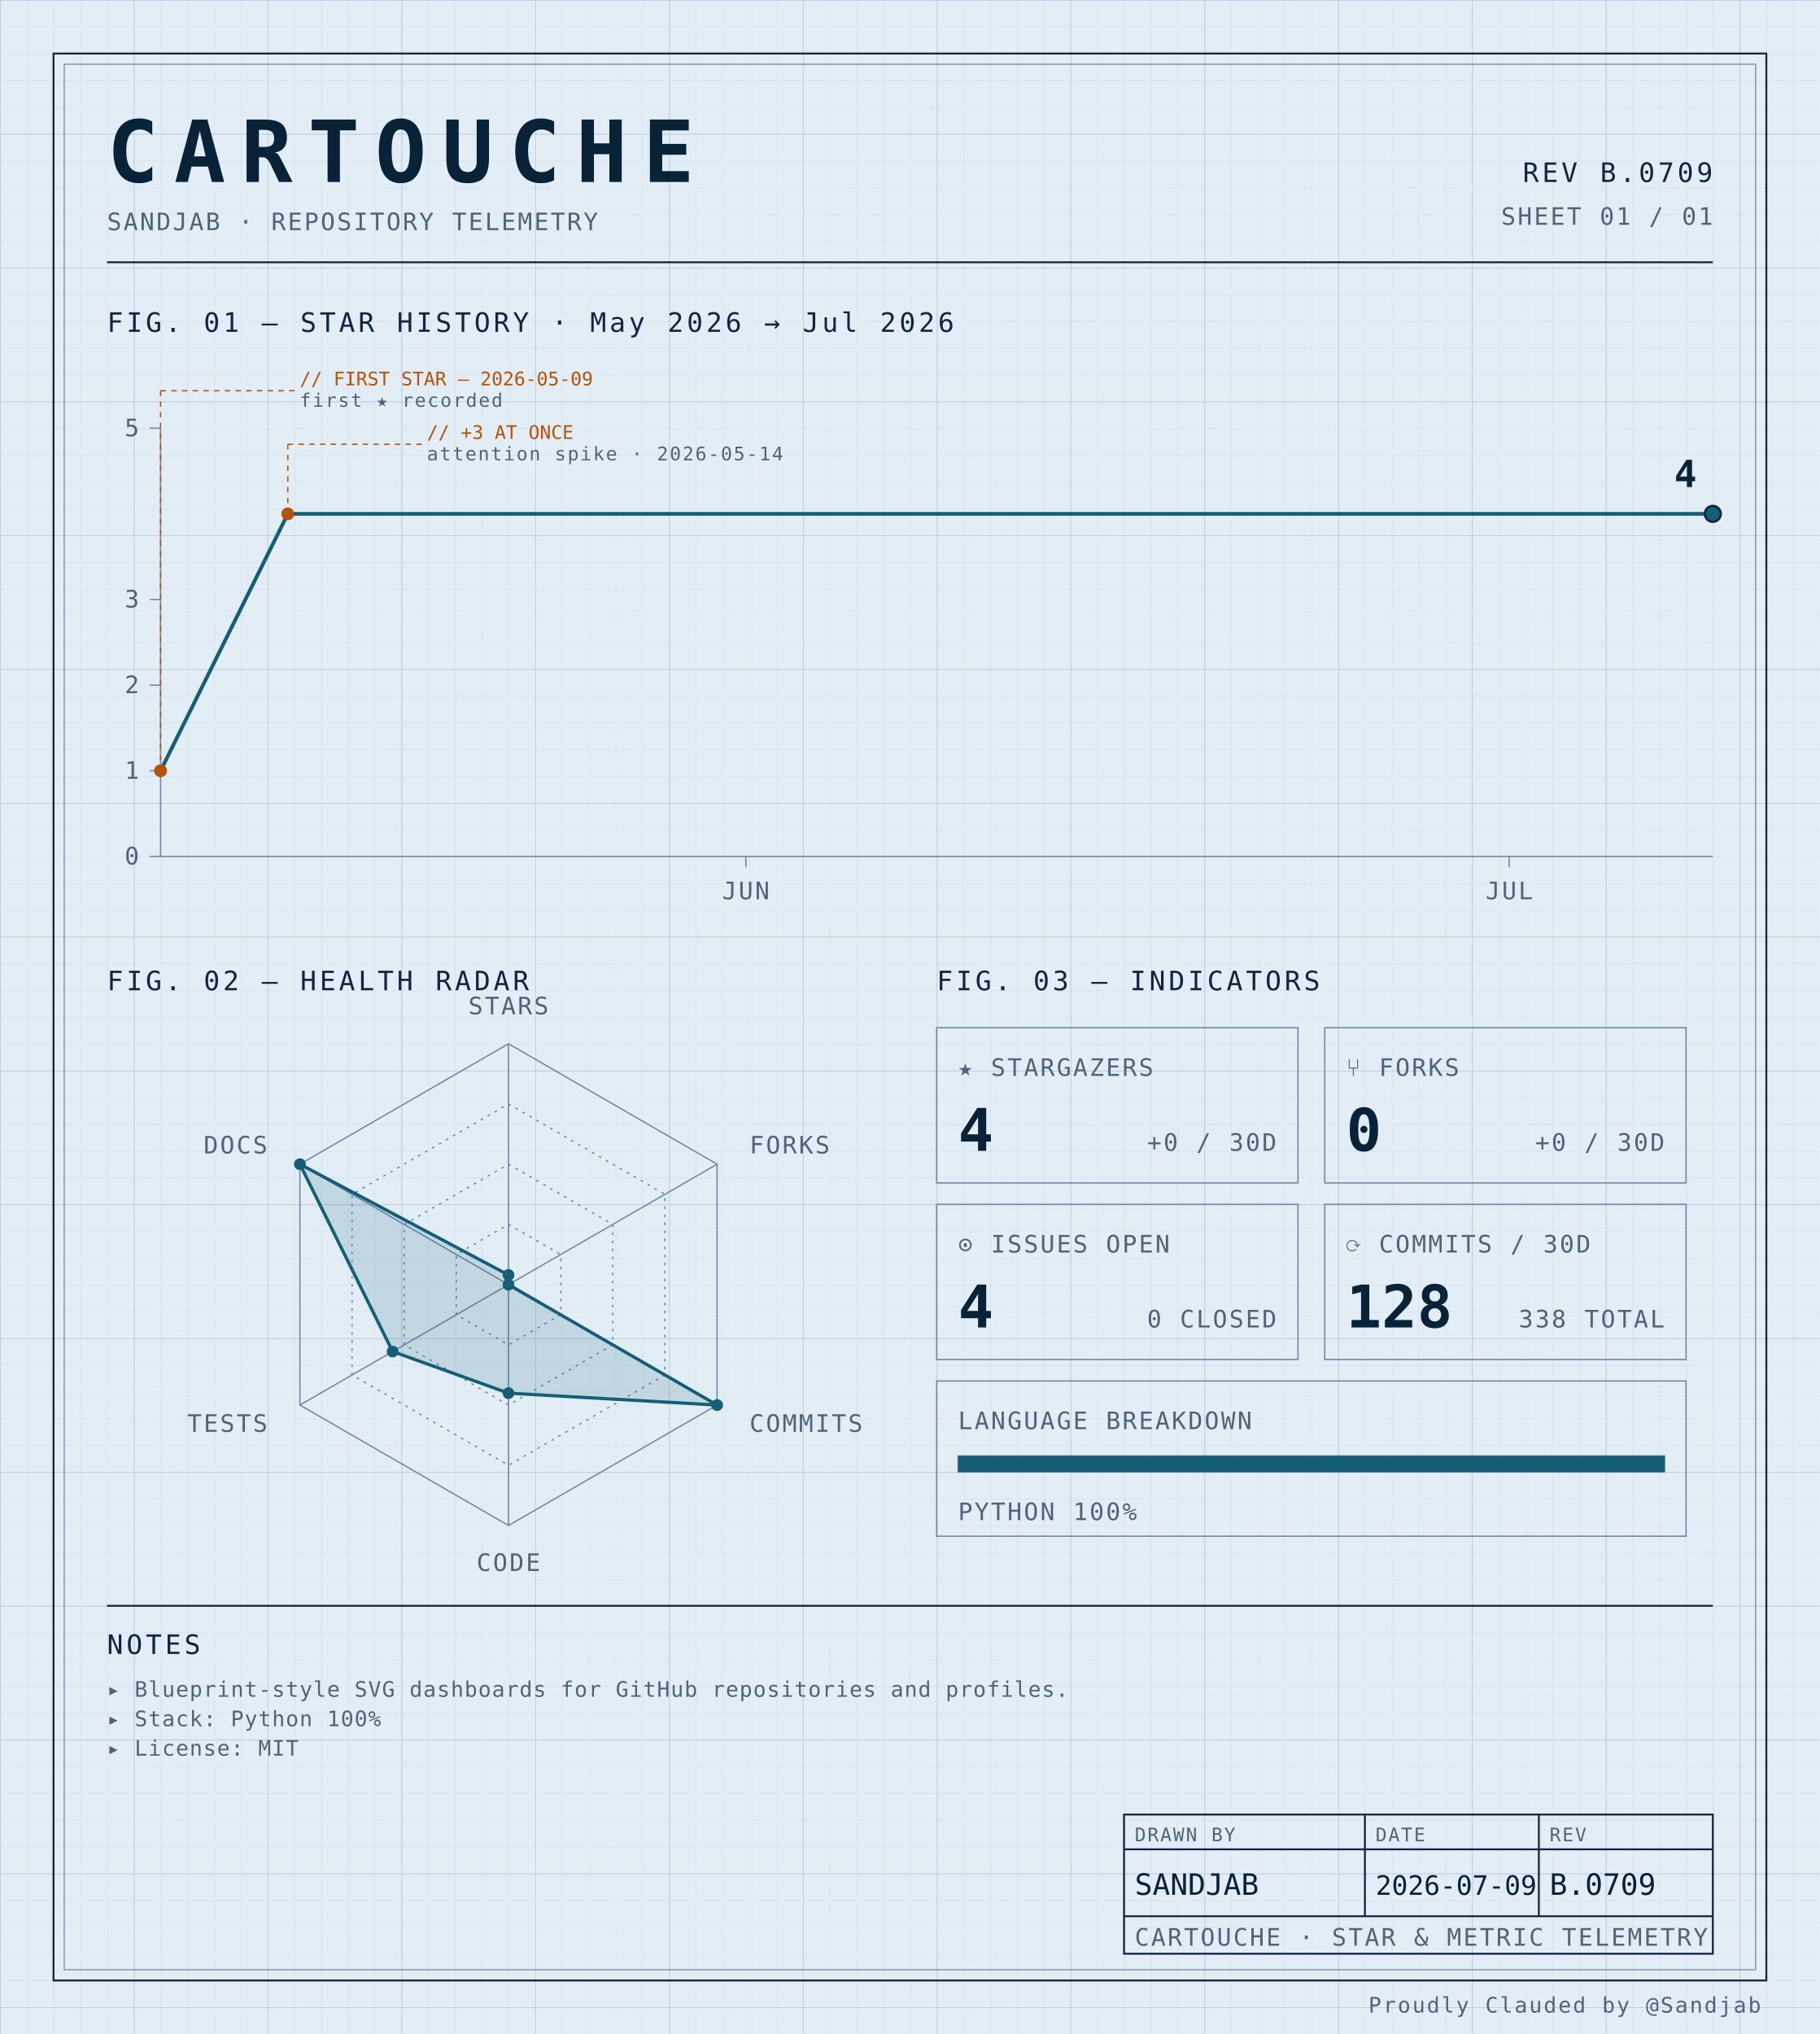
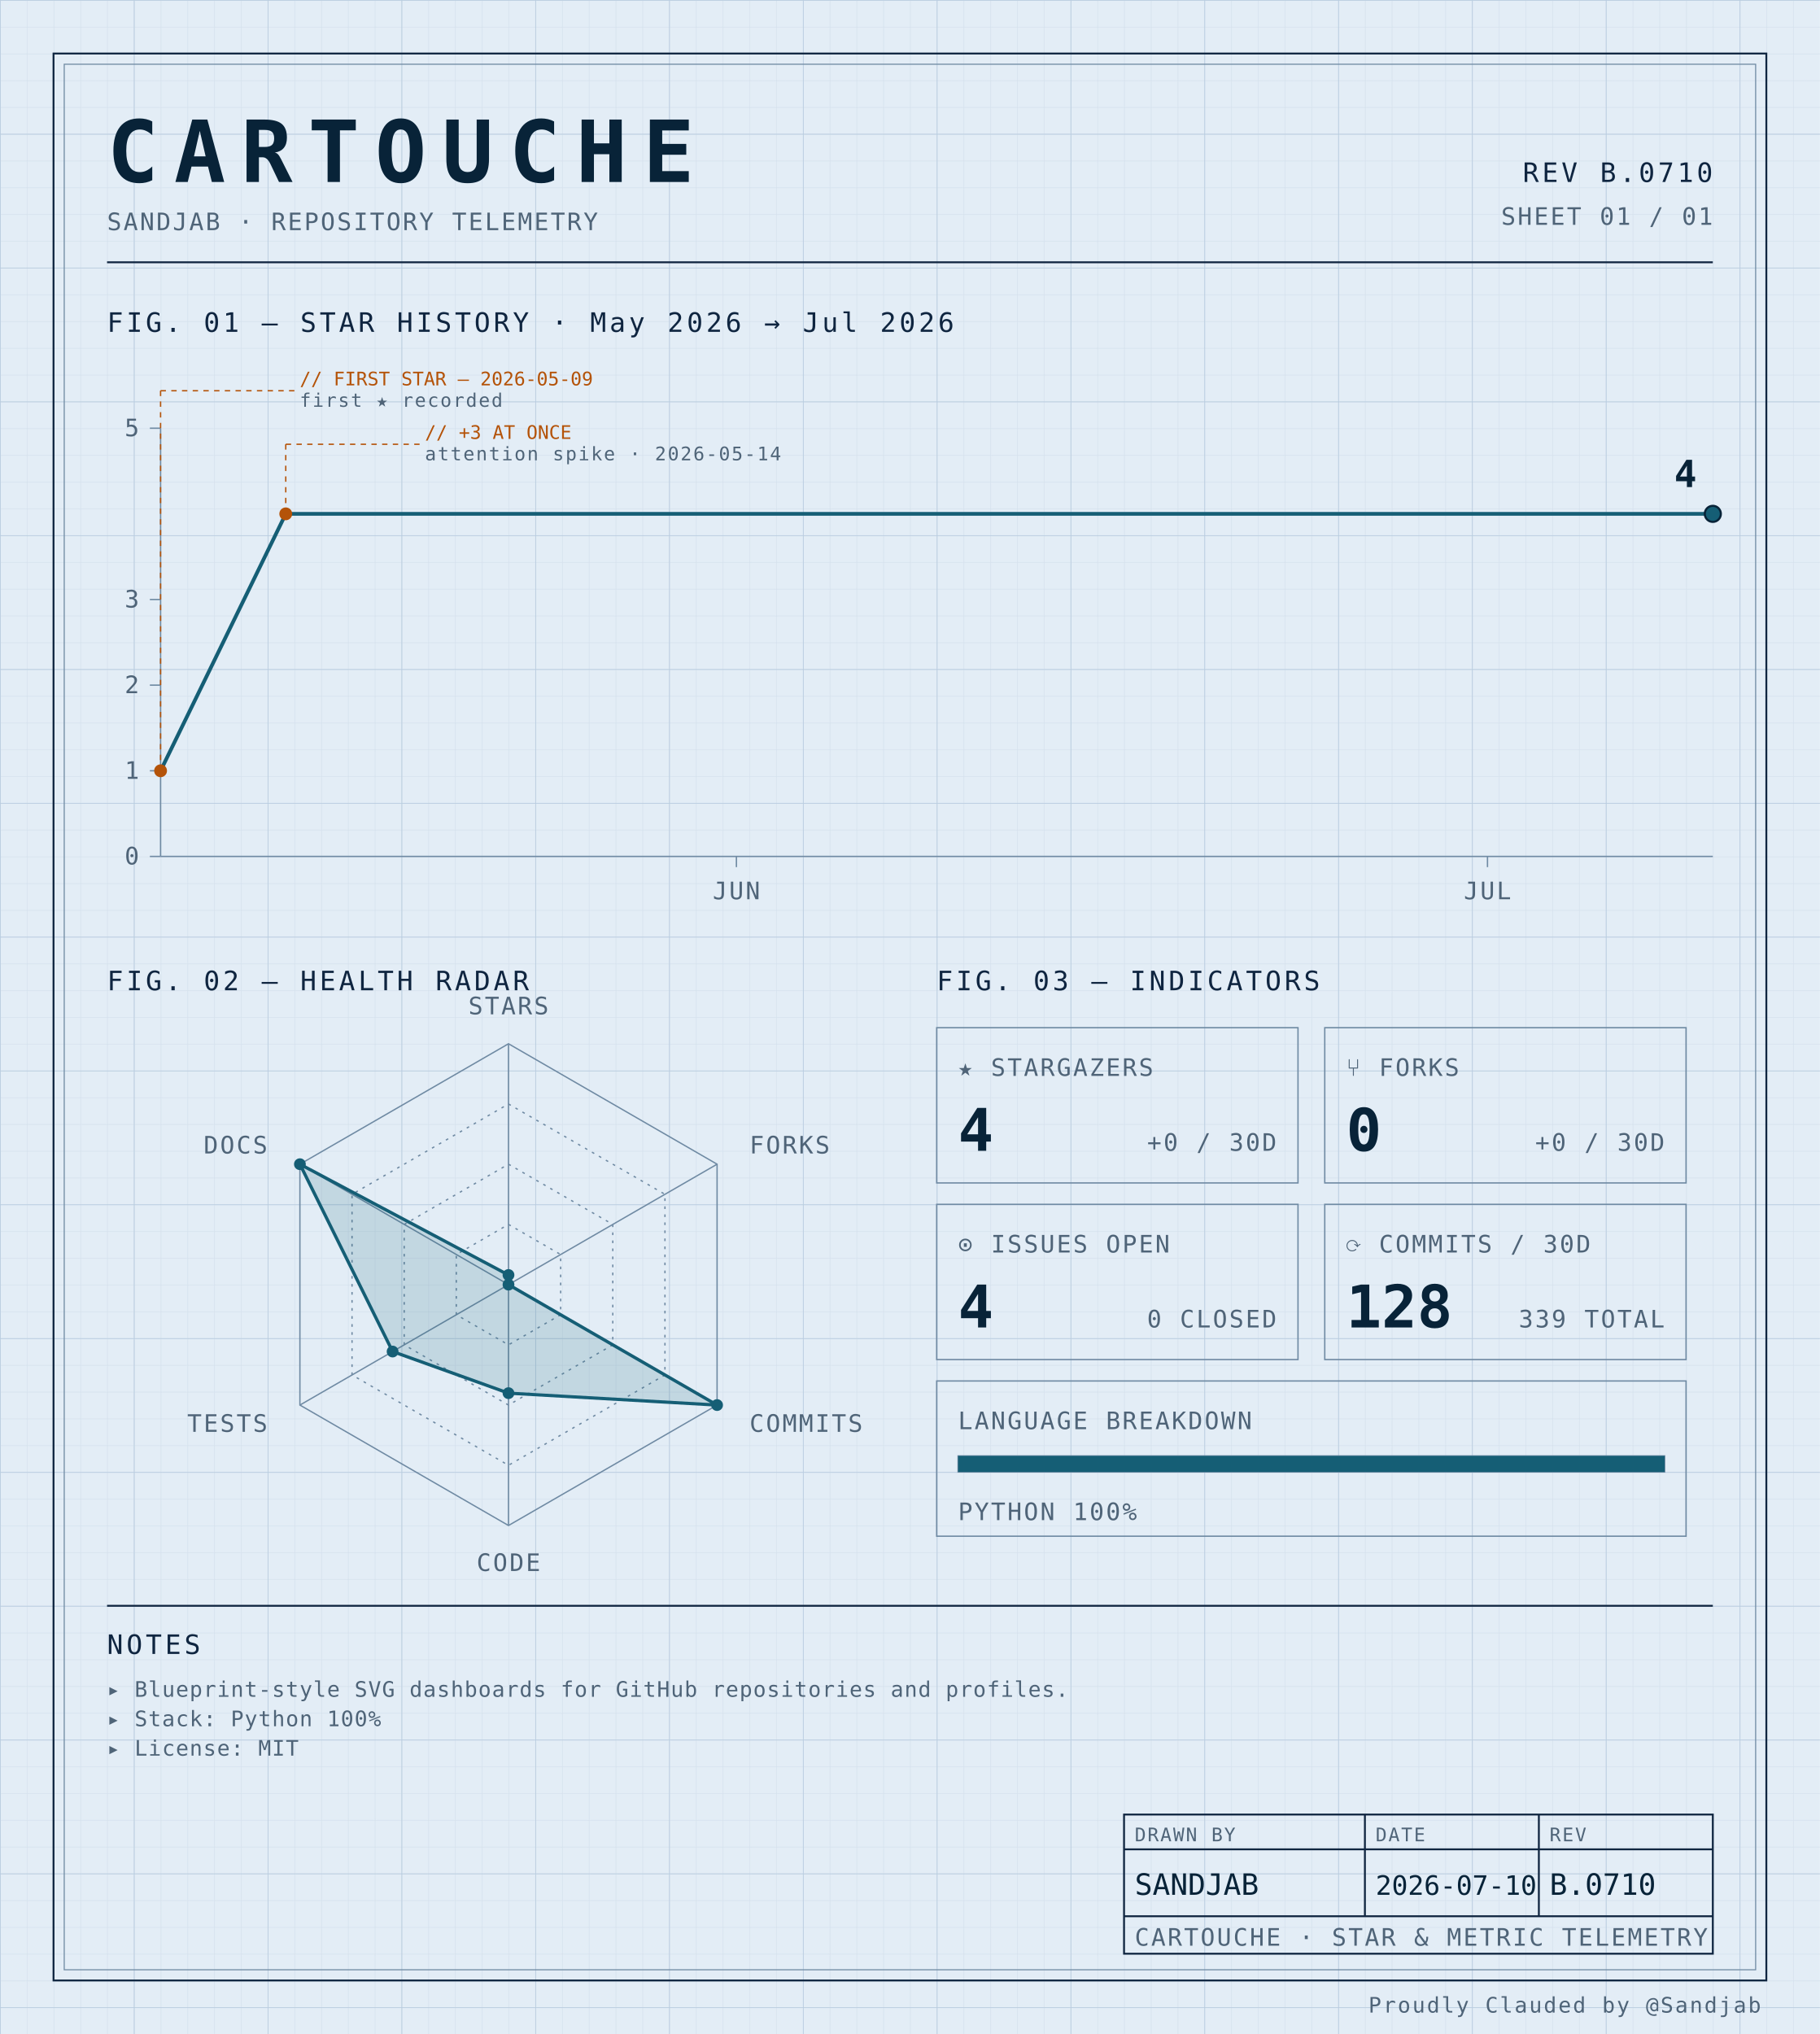
<svg xmlns="http://www.w3.org/2000/svg" width="100%" viewBox="0 0 680 760" role="img">
  <defs>
    <pattern id="grid-fine" width="10" height="10" patternUnits="userSpaceOnUse">
      <path d="M10 0H0V10" fill="none" stroke="#d4e0ec" stroke-width="0.4" />
    </pattern>
    <pattern id="grid-major" width="50" height="50" patternUnits="userSpaceOnUse">
      <path d="M50 0H0V50" fill="none" stroke="#b8cce0" stroke-width="0.5" />
    </pattern>
  </defs>
  <rect x="0" y="0" width="680" height="760" fill="#e3edf6" />
  <rect x="0" y="0" width="680" height="760" fill="url(#grid-fine)" />
  <rect x="0" y="0" width="680" height="760" fill="url(#grid-major)" />
  <rect x="20" y="20" width="640" height="720" fill="none" stroke="#0f2540" stroke-width="0.7" />
  <rect x="24" y="24" width="632" height="712" fill="none" stroke="#6f8aa3" stroke-width="0.4" />
  <text x="40" y="68" font-family="ui-monospace, 'SF Mono', 'JetBrains Mono', 'Cascadia Code', Consolas, monospace" font-size="32" font-weight="700" fill="#082338" text-anchor="start" letter-spacing="0.18em">CARTOUCHE</text>
  <text x="40" y="86" font-family="ui-monospace, 'SF Mono', 'JetBrains Mono', 'Cascadia Code', Consolas, monospace" font-size="9" font-weight="400" fill="#4f6478" text-anchor="start" letter-spacing="0.08em">SANDJAB · REPOSITORY TELEMETRY</text>
-   <text x="640" y="68" font-family="ui-monospace, 'SF Mono', 'JetBrains Mono', 'Cascadia Code', Consolas, monospace" font-size="10" font-weight="400" fill="#0f2540" text-anchor="end" letter-spacing="0.12em">REV B.0709</text>
+   <text x="640" y="68" font-family="ui-monospace, 'SF Mono', 'JetBrains Mono', 'Cascadia Code', Consolas, monospace" font-size="10" font-weight="400" fill="#0f2540" text-anchor="end" letter-spacing="0.12em">REV B.0710</text>
  <text x="640" y="84" font-family="ui-monospace, 'SF Mono', 'JetBrains Mono', 'Cascadia Code', Consolas, monospace" font-size="9" font-weight="400" fill="#4f6478" text-anchor="end" letter-spacing="0.08em">SHEET 01 / 01</text>
  <line x1="40" y1="98" x2="640" y2="98" stroke="#0f2540" stroke-width="0.7" />
  <text x="40" y="124" font-family="ui-monospace, 'SF Mono', 'JetBrains Mono', 'Cascadia Code', Consolas, monospace" font-size="10" font-weight="400" fill="#0f2540" text-anchor="start" letter-spacing="0.12em">FIG. 01 — STAR HISTORY · May 2026 → Jul 2026</text>
  <line x1="60" y1="160" x2="60" y2="320" stroke="#6f8aa3" stroke-width="0.5" />
  <line x1="60" y1="320" x2="640" y2="320" stroke="#6f8aa3" stroke-width="0.5" />
  <line x1="56" y1="320.0" x2="60" y2="320.0" stroke="#6f8aa3" stroke-width="0.5" />
  <text x="52" y="323.0" font-family="ui-monospace, 'SF Mono', 'JetBrains Mono', 'Cascadia Code', Consolas, monospace" font-size="9" font-weight="400" fill="#4f6478" text-anchor="end" letter-spacing="0.08em">0</text>
  <line x1="56" y1="288.0" x2="60" y2="288.0" stroke="#6f8aa3" stroke-width="0.5" />
  <text x="52" y="291.0" font-family="ui-monospace, 'SF Mono', 'JetBrains Mono', 'Cascadia Code', Consolas, monospace" font-size="9" font-weight="400" fill="#4f6478" text-anchor="end" letter-spacing="0.08em">1</text>
  <line x1="56" y1="256.0" x2="60" y2="256.0" stroke="#6f8aa3" stroke-width="0.5" />
  <text x="52" y="259.0" font-family="ui-monospace, 'SF Mono', 'JetBrains Mono', 'Cascadia Code', Consolas, monospace" font-size="9" font-weight="400" fill="#4f6478" text-anchor="end" letter-spacing="0.08em">2</text>
  <line x1="56" y1="224.0" x2="60" y2="224.0" stroke="#6f8aa3" stroke-width="0.5" />
  <text x="52" y="227.0" font-family="ui-monospace, 'SF Mono', 'JetBrains Mono', 'Cascadia Code', Consolas, monospace" font-size="9" font-weight="400" fill="#4f6478" text-anchor="end" letter-spacing="0.08em">3</text>
  <line x1="56" y1="160.0" x2="60" y2="160.0" stroke="#6f8aa3" stroke-width="0.5" />
  <text x="52" y="163.0" font-family="ui-monospace, 'SF Mono', 'JetBrains Mono', 'Cascadia Code', Consolas, monospace" font-size="9" font-weight="400" fill="#4f6478" text-anchor="end" letter-spacing="0.08em">5</text>
-   <line x1="278.689" y1="320" x2="278.689" y2="324" stroke="#6f8aa3" stroke-width="0.5" />
-   <text x="278.689" y="336" font-family="ui-monospace, 'SF Mono', 'JetBrains Mono', 'Cascadia Code', Consolas, monospace" font-size="9" font-weight="400" fill="#4f6478" text-anchor="middle" letter-spacing="0.08em">JUN</text>
-   <line x1="563.934" y1="320" x2="563.934" y2="324" stroke="#6f8aa3" stroke-width="0.5" />
-   <text x="563.934" y="336" font-family="ui-monospace, 'SF Mono', 'JetBrains Mono', 'Cascadia Code', Consolas, monospace" font-size="9" font-weight="400" fill="#4f6478" text-anchor="middle" letter-spacing="0.08em">JUL</text>
-   <path d="M 60.00,288.00 L 107.54,192.00 155.08,192.00 202.62,192.00 250.16,192.00 297.70,192.00 345.25,192.00 392.79,192.00 440.33,192.00 487.87,192.00 535.41,192.00 582.95,192.00 630.49,192.00 640.00,192.00" fill="none" stroke="#155e75" stroke-width="1.4" stroke-linejoin="round" stroke-linecap="round" />
+   <line x1="275.161" y1="320" x2="275.161" y2="324" stroke="#6f8aa3" stroke-width="0.5" />
+   <text x="275.161" y="336" font-family="ui-monospace, 'SF Mono', 'JetBrains Mono', 'Cascadia Code', Consolas, monospace" font-size="9" font-weight="400" fill="#4f6478" text-anchor="middle" letter-spacing="0.08em">JUN</text>
+   <line x1="555.806" y1="320" x2="555.806" y2="324" stroke="#6f8aa3" stroke-width="0.5" />
+   <text x="555.806" y="336" font-family="ui-monospace, 'SF Mono', 'JetBrains Mono', 'Cascadia Code', Consolas, monospace" font-size="9" font-weight="400" fill="#4f6478" text-anchor="middle" letter-spacing="0.08em">JUL</text>
+   <path d="M 60.00,288.00 L 106.77,192.00 153.55,192.00 200.32,192.00 247.10,192.00 293.87,192.00 340.65,192.00 387.42,192.00 434.19,192.00 480.97,192.00 527.74,192.00 574.52,192.00 621.29,192.00 640.00,192.00" fill="none" stroke="#155e75" stroke-width="1.4" stroke-linejoin="round" stroke-linecap="round" />
  <circle cx="60.0" cy="288.0" r="2.4" fill="#b45309" />
  <line x1="60.0" y1="288.0" x2="60.0" y2="146" stroke="#b45309" stroke-width="0.5" stroke-dasharray="2,2" fill="none" />
  <line x1="60.0" y1="146" x2="110.0" y2="146" stroke="#b45309" stroke-width="0.5" stroke-dasharray="2,2" fill="none" />
  <text x="112.0" y="144" font-family="ui-monospace, 'SF Mono', 'JetBrains Mono', 'Cascadia Code', Consolas, monospace" font-size="7" font-weight="400" fill="#b45309" text-anchor="start" letter-spacing="normal">// FIRST STAR — 2026-05-09</text>
  <text x="112.0" y="152" font-family="ui-monospace, 'SF Mono', 'JetBrains Mono', 'Cascadia Code', Consolas, monospace" font-size="7" font-weight="400" fill="#4f6478" text-anchor="start" letter-spacing="0.08em">first ★ recorded</text>
-   <circle cx="107.541" cy="192.0" r="2.4" fill="#b45309" />
-   <line x1="107.541" y1="192.0" x2="107.541" y2="166" stroke="#b45309" stroke-width="0.5" stroke-dasharray="2,2" fill="none" />
-   <line x1="107.541" y1="166" x2="157.541" y2="166" stroke="#b45309" stroke-width="0.5" stroke-dasharray="2,2" fill="none" />
-   <text x="159.541" y="164" font-family="ui-monospace, 'SF Mono', 'JetBrains Mono', 'Cascadia Code', Consolas, monospace" font-size="7" font-weight="400" fill="#b45309" text-anchor="start" letter-spacing="normal">// +3 AT ONCE</text>
-   <text x="159.541" y="172" font-family="ui-monospace, 'SF Mono', 'JetBrains Mono', 'Cascadia Code', Consolas, monospace" font-size="7" font-weight="400" fill="#4f6478" text-anchor="start" letter-spacing="0.08em">attention spike · 2026-05-14</text>
+   <circle cx="106.774" cy="192.0" r="2.4" fill="#b45309" />
+   <line x1="106.774" y1="192.0" x2="106.774" y2="166" stroke="#b45309" stroke-width="0.5" stroke-dasharray="2,2" fill="none" />
+   <line x1="106.774" y1="166" x2="156.774" y2="166" stroke="#b45309" stroke-width="0.5" stroke-dasharray="2,2" fill="none" />
+   <text x="158.774" y="164" font-family="ui-monospace, 'SF Mono', 'JetBrains Mono', 'Cascadia Code', Consolas, monospace" font-size="7" font-weight="400" fill="#b45309" text-anchor="start" letter-spacing="normal">// +3 AT ONCE</text>
+   <text x="158.774" y="172" font-family="ui-monospace, 'SF Mono', 'JetBrains Mono', 'Cascadia Code', Consolas, monospace" font-size="7" font-weight="400" fill="#4f6478" text-anchor="start" letter-spacing="0.08em">attention spike · 2026-05-14</text>
  <circle cx="640.0" cy="192.0" r="3" fill="#155e75" stroke="#082338" stroke-width="0.8" />
  <text x="634.0" y="182.0" font-family="ui-monospace, 'SF Mono', 'JetBrains Mono', 'Cascadia Code', Consolas, monospace" font-size="14" font-weight="700" fill="#082338" text-anchor="end" letter-spacing="normal">4</text>
  <text x="40" y="370" font-family="ui-monospace, 'SF Mono', 'JetBrains Mono', 'Cascadia Code', Consolas, monospace" font-size="10" font-weight="400" fill="#0f2540" text-anchor="start" letter-spacing="0.12em">FIG. 02 — HEALTH RADAR</text>
  <g transform="translate(190 480)">
    <polygon points="0.00,-90.00 77.94,-45.00 77.94,45.00 0.00,90.00 -77.94,45.00 -77.94,-45.00" fill="none" stroke="#6f8aa3" stroke-width="0.5" />
    <polygon points="0.00,-67.50 58.46,-33.75 58.46,33.75 0.00,67.50 -58.46,33.75 -58.46,-33.75" fill="none" stroke="#6f8aa3" stroke-width="0.5" stroke-dasharray="1,2" />
    <polygon points="0.00,-45.00 38.97,-22.50 38.97,22.50 0.00,45.00 -38.97,22.50 -38.97,-22.50" fill="none" stroke="#6f8aa3" stroke-width="0.5" stroke-dasharray="1,2" />
    <polygon points="0.00,-22.50 19.49,-11.25 19.49,11.25 0.00,22.50 -19.49,11.25 -19.49,-11.25" fill="none" stroke="#6f8aa3" stroke-width="0.5" stroke-dasharray="1,2" />
    <line x1="0" y1="0" x2="0.00" y2="-90.00" stroke="#6f8aa3" stroke-width="0.5" />
    <line x1="0" y1="0" x2="77.94" y2="-45.00" stroke="#6f8aa3" stroke-width="0.5" />
    <line x1="0" y1="0" x2="77.94" y2="45.00" stroke="#6f8aa3" stroke-width="0.5" />
    <line x1="0" y1="0" x2="0.00" y2="90.00" stroke="#6f8aa3" stroke-width="0.5" />
    <line x1="0" y1="0" x2="-77.94" y2="45.00" stroke="#6f8aa3" stroke-width="0.5" />
    <line x1="0" y1="0" x2="-77.94" y2="-45.00" stroke="#6f8aa3" stroke-width="0.5" />
    <polygon points="0.00,-3.60 0.00,0.00 77.94,45.00 0.00,40.55 -43.30,25.00 -77.94,-45.00" fill="#155e75" fill-opacity="0.16" stroke="#155e75" stroke-width="1.2" />
    <circle cx="0.00" cy="-3.60" r="2.2" fill="#155e75" />
    <circle cx="0.00" cy="0.00" r="2.2" fill="#155e75" />
    <circle cx="77.94" cy="45.00" r="2.2" fill="#155e75" />
    <circle cx="0.00" cy="40.55" r="2.2" fill="#155e75" />
    <circle cx="-43.30" cy="25.00" r="2.2" fill="#155e75" />
    <circle cx="-77.94" cy="-45.00" r="2.2" fill="#155e75" />
    <text x="6.3681633555662356e-15" y="-101" font-family="ui-monospace, 'SF Mono', 'JetBrains Mono', 'Cascadia Code', Consolas, monospace" font-size="9" font-weight="400" fill="#4f6478" text-anchor="middle" letter-spacing="0.08em">STARS</text>
    <text x="90.067" y="-49" font-family="ui-monospace, 'SF Mono', 'JetBrains Mono', 'Cascadia Code', Consolas, monospace" font-size="9" font-weight="400" fill="#4f6478" text-anchor="start" letter-spacing="0.08em">FORKS</text>
    <text x="90.067" y="55" font-family="ui-monospace, 'SF Mono', 'JetBrains Mono', 'Cascadia Code', Consolas, monospace" font-size="9" font-weight="400" fill="#4f6478" text-anchor="start" letter-spacing="0.08em">COMMITS</text>
    <text x="6.3681633555662356e-15" y="107" font-family="ui-monospace, 'SF Mono', 'JetBrains Mono', 'Cascadia Code', Consolas, monospace" font-size="9" font-weight="400" fill="#4f6478" text-anchor="middle" letter-spacing="0.08em">CODE</text>
    <text x="-90.067" y="55" font-family="ui-monospace, 'SF Mono', 'JetBrains Mono', 'Cascadia Code', Consolas, monospace" font-size="9" font-weight="400" fill="#4f6478" text-anchor="end" letter-spacing="0.08em">TESTS</text>
    <text x="-90.067" y="-49" font-family="ui-monospace, 'SF Mono', 'JetBrains Mono', 'Cascadia Code', Consolas, monospace" font-size="9" font-weight="400" fill="#4f6478" text-anchor="end" letter-spacing="0.08em">DOCS</text>
  </g>
  <text x="350" y="370" font-family="ui-monospace, 'SF Mono', 'JetBrains Mono', 'Cascadia Code', Consolas, monospace" font-size="10" font-weight="400" fill="#0f2540" text-anchor="start" letter-spacing="0.12em">FIG. 03 — INDICATORS</text>
  <rect x="350" y="384" width="135" height="58" fill="none" stroke="#6f8aa3" stroke-width="0.5" />
  <text x="358" y="402" font-family="ui-monospace, 'SF Mono', 'JetBrains Mono', 'Cascadia Code', Consolas, monospace" font-size="9" font-weight="400" fill="#4f6478" text-anchor="start" letter-spacing="0.08em">★ STARGAZERS</text>
  <text x="358" y="430" font-family="ui-monospace, 'SF Mono', 'JetBrains Mono', 'Cascadia Code', Consolas, monospace" font-size="22" font-weight="700" fill="#082338" text-anchor="start" letter-spacing="normal">4</text>
  <text x="477" y="430" font-family="ui-monospace, 'SF Mono', 'JetBrains Mono', 'Cascadia Code', Consolas, monospace" font-size="9" font-weight="400" fill="#4f6478" text-anchor="end" letter-spacing="0.08em">+0 / 30D</text>
  <rect x="495" y="384" width="135" height="58" fill="none" stroke="#6f8aa3" stroke-width="0.5" />
  <text x="503" y="402" font-family="ui-monospace, 'SF Mono', 'JetBrains Mono', 'Cascadia Code', Consolas, monospace" font-size="9" font-weight="400" fill="#4f6478" text-anchor="start" letter-spacing="0.08em">⑂ FORKS</text>
  <text x="503" y="430" font-family="ui-monospace, 'SF Mono', 'JetBrains Mono', 'Cascadia Code', Consolas, monospace" font-size="22" font-weight="700" fill="#082338" text-anchor="start" letter-spacing="normal">0</text>
  <text x="622" y="430" font-family="ui-monospace, 'SF Mono', 'JetBrains Mono', 'Cascadia Code', Consolas, monospace" font-size="9" font-weight="400" fill="#4f6478" text-anchor="end" letter-spacing="0.08em">+0 / 30D</text>
  <rect x="350" y="450" width="135" height="58" fill="none" stroke="#6f8aa3" stroke-width="0.5" />
  <text x="358" y="468" font-family="ui-monospace, 'SF Mono', 'JetBrains Mono', 'Cascadia Code', Consolas, monospace" font-size="9" font-weight="400" fill="#4f6478" text-anchor="start" letter-spacing="0.08em">⊙ ISSUES OPEN</text>
  <text x="358" y="496" font-family="ui-monospace, 'SF Mono', 'JetBrains Mono', 'Cascadia Code', Consolas, monospace" font-size="22" font-weight="700" fill="#082338" text-anchor="start" letter-spacing="normal">4</text>
  <text x="477" y="496" font-family="ui-monospace, 'SF Mono', 'JetBrains Mono', 'Cascadia Code', Consolas, monospace" font-size="9" font-weight="400" fill="#4f6478" text-anchor="end" letter-spacing="0.08em">0 CLOSED</text>
  <rect x="495" y="450" width="135" height="58" fill="none" stroke="#6f8aa3" stroke-width="0.5" />
  <text x="503" y="468" font-family="ui-monospace, 'SF Mono', 'JetBrains Mono', 'Cascadia Code', Consolas, monospace" font-size="9" font-weight="400" fill="#4f6478" text-anchor="start" letter-spacing="0.08em">⟳ COMMITS / 30D</text>
  <text x="503" y="496" font-family="ui-monospace, 'SF Mono', 'JetBrains Mono', 'Cascadia Code', Consolas, monospace" font-size="22" font-weight="700" fill="#082338" text-anchor="start" letter-spacing="normal">128</text>
-   <text x="622" y="496" font-family="ui-monospace, 'SF Mono', 'JetBrains Mono', 'Cascadia Code', Consolas, monospace" font-size="9" font-weight="400" fill="#4f6478" text-anchor="end" letter-spacing="0.08em">338 TOTAL</text>
+   <text x="622" y="496" font-family="ui-monospace, 'SF Mono', 'JetBrains Mono', 'Cascadia Code', Consolas, monospace" font-size="9" font-weight="400" fill="#4f6478" text-anchor="end" letter-spacing="0.08em">339 TOTAL</text>
  <rect x="350" y="516" width="280" height="58" fill="none" stroke="#6f8aa3" stroke-width="0.5" />
  <text x="358" y="534" font-family="ui-monospace, 'SF Mono', 'JetBrains Mono', 'Cascadia Code', Consolas, monospace" font-size="9" font-weight="400" fill="#4f6478" text-anchor="start" letter-spacing="0.08em">LANGUAGE BREAKDOWN</text>
  <rect x="358" y="544" width="264" height="6" fill="none" stroke="#6f8aa3" stroke-width="0.5" />
  <rect x="358" y="544" width="264.00" height="6" fill="#155e75" />
  <text x="358" y="568" font-family="ui-monospace, 'SF Mono', 'JetBrains Mono', 'Cascadia Code', Consolas, monospace" font-size="9" font-weight="400" fill="#4f6478" text-anchor="start" letter-spacing="0.08em">PYTHON 100%</text>
  <line x1="40" y1="600" x2="640" y2="600" stroke="#0f2540" stroke-width="0.7" />
  <text x="40" y="618" font-family="ui-monospace, 'SF Mono', 'JetBrains Mono', 'Cascadia Code', Consolas, monospace" font-size="10" font-weight="400" fill="#0f2540" text-anchor="start" letter-spacing="0.12em">NOTES</text>
  <text x="40" y="634" font-family="ui-monospace, 'SF Mono', 'JetBrains Mono', 'Cascadia Code', Consolas, monospace" font-size="8" font-weight="400" fill="#4f6478" text-anchor="start" letter-spacing="0.04em">▸ Blueprint-style SVG dashboards for GitHub repositories and profiles.</text>
  <text x="40" y="645" font-family="ui-monospace, 'SF Mono', 'JetBrains Mono', 'Cascadia Code', Consolas, monospace" font-size="8" font-weight="400" fill="#4f6478" text-anchor="start" letter-spacing="0.04em">▸ Stack: Python 100%</text>
  <text x="40" y="656" font-family="ui-monospace, 'SF Mono', 'JetBrains Mono', 'Cascadia Code', Consolas, monospace" font-size="8" font-weight="400" fill="#4f6478" text-anchor="start" letter-spacing="0.04em">▸ License: MIT</text>
  <rect x="420" y="678" width="220" height="52" fill="none" stroke="#0f2540" stroke-width="0.7" />
  <line x1="420" y1="691" x2="640" y2="691" stroke="#0f2540" stroke-width="0.7" />
  <line x1="420" y1="716" x2="640" y2="716" stroke="#0f2540" stroke-width="0.7" />
  <line x1="510" y1="678" x2="510" y2="716" stroke="#0f2540" stroke-width="0.7" />
  <line x1="575" y1="678" x2="575" y2="716" stroke="#0f2540" stroke-width="0.7" />
  <text x="424" y="688" font-family="ui-monospace, 'SF Mono', 'JetBrains Mono', 'Cascadia Code', Consolas, monospace" font-size="7" font-weight="400" fill="#4f6478" text-anchor="start" letter-spacing="0.08em">DRAWN BY</text>
  <text x="514" y="688" font-family="ui-monospace, 'SF Mono', 'JetBrains Mono', 'Cascadia Code', Consolas, monospace" font-size="7" font-weight="400" fill="#4f6478" text-anchor="start" letter-spacing="0.08em">DATE</text>
  <text x="579" y="688" font-family="ui-monospace, 'SF Mono', 'JetBrains Mono', 'Cascadia Code', Consolas, monospace" font-size="7" font-weight="400" fill="#4f6478" text-anchor="start" letter-spacing="0.08em">REV</text>
  <text x="424" y="708" font-family="ui-monospace, 'SF Mono', 'JetBrains Mono', 'Cascadia Code', Consolas, monospace" font-size="11" font-weight="400" fill="#082338" text-anchor="start" letter-spacing="normal">SANDJAB</text>
-   <text x="514" y="708" font-family="ui-monospace, 'SF Mono', 'JetBrains Mono', 'Cascadia Code', Consolas, monospace" font-size="10" font-weight="400" fill="#082338" text-anchor="start" letter-spacing="normal">2026-07-09</text>
-   <text x="579" y="708" font-family="ui-monospace, 'SF Mono', 'JetBrains Mono', 'Cascadia Code', Consolas, monospace" font-size="11" font-weight="400" fill="#082338" text-anchor="start" letter-spacing="normal">B.0709</text>
+   <text x="514" y="708" font-family="ui-monospace, 'SF Mono', 'JetBrains Mono', 'Cascadia Code', Consolas, monospace" font-size="10" font-weight="400" fill="#082338" text-anchor="start" letter-spacing="normal">2026-07-10</text>
+   <text x="579" y="708" font-family="ui-monospace, 'SF Mono', 'JetBrains Mono', 'Cascadia Code', Consolas, monospace" font-size="11" font-weight="400" fill="#082338" text-anchor="start" letter-spacing="normal">B.0710</text>
  <text x="424" y="727" font-family="ui-monospace, 'SF Mono', 'JetBrains Mono', 'Cascadia Code', Consolas, monospace" font-size="9" font-weight="400" fill="#4f6478" text-anchor="start" letter-spacing="0.08em">CARTOUCHE · STAR &amp; METRIC TELEMETRY</text>
  <text x="658" y="752" font-family="ui-monospace, 'SF Mono', 'JetBrains Mono', 'Cascadia Code', Consolas, monospace" font-size="8" font-weight="400" fill="#4f6478" text-anchor="end" letter-spacing="0.08em">Proudly Clauded by @Sandjab</text>
</svg>
